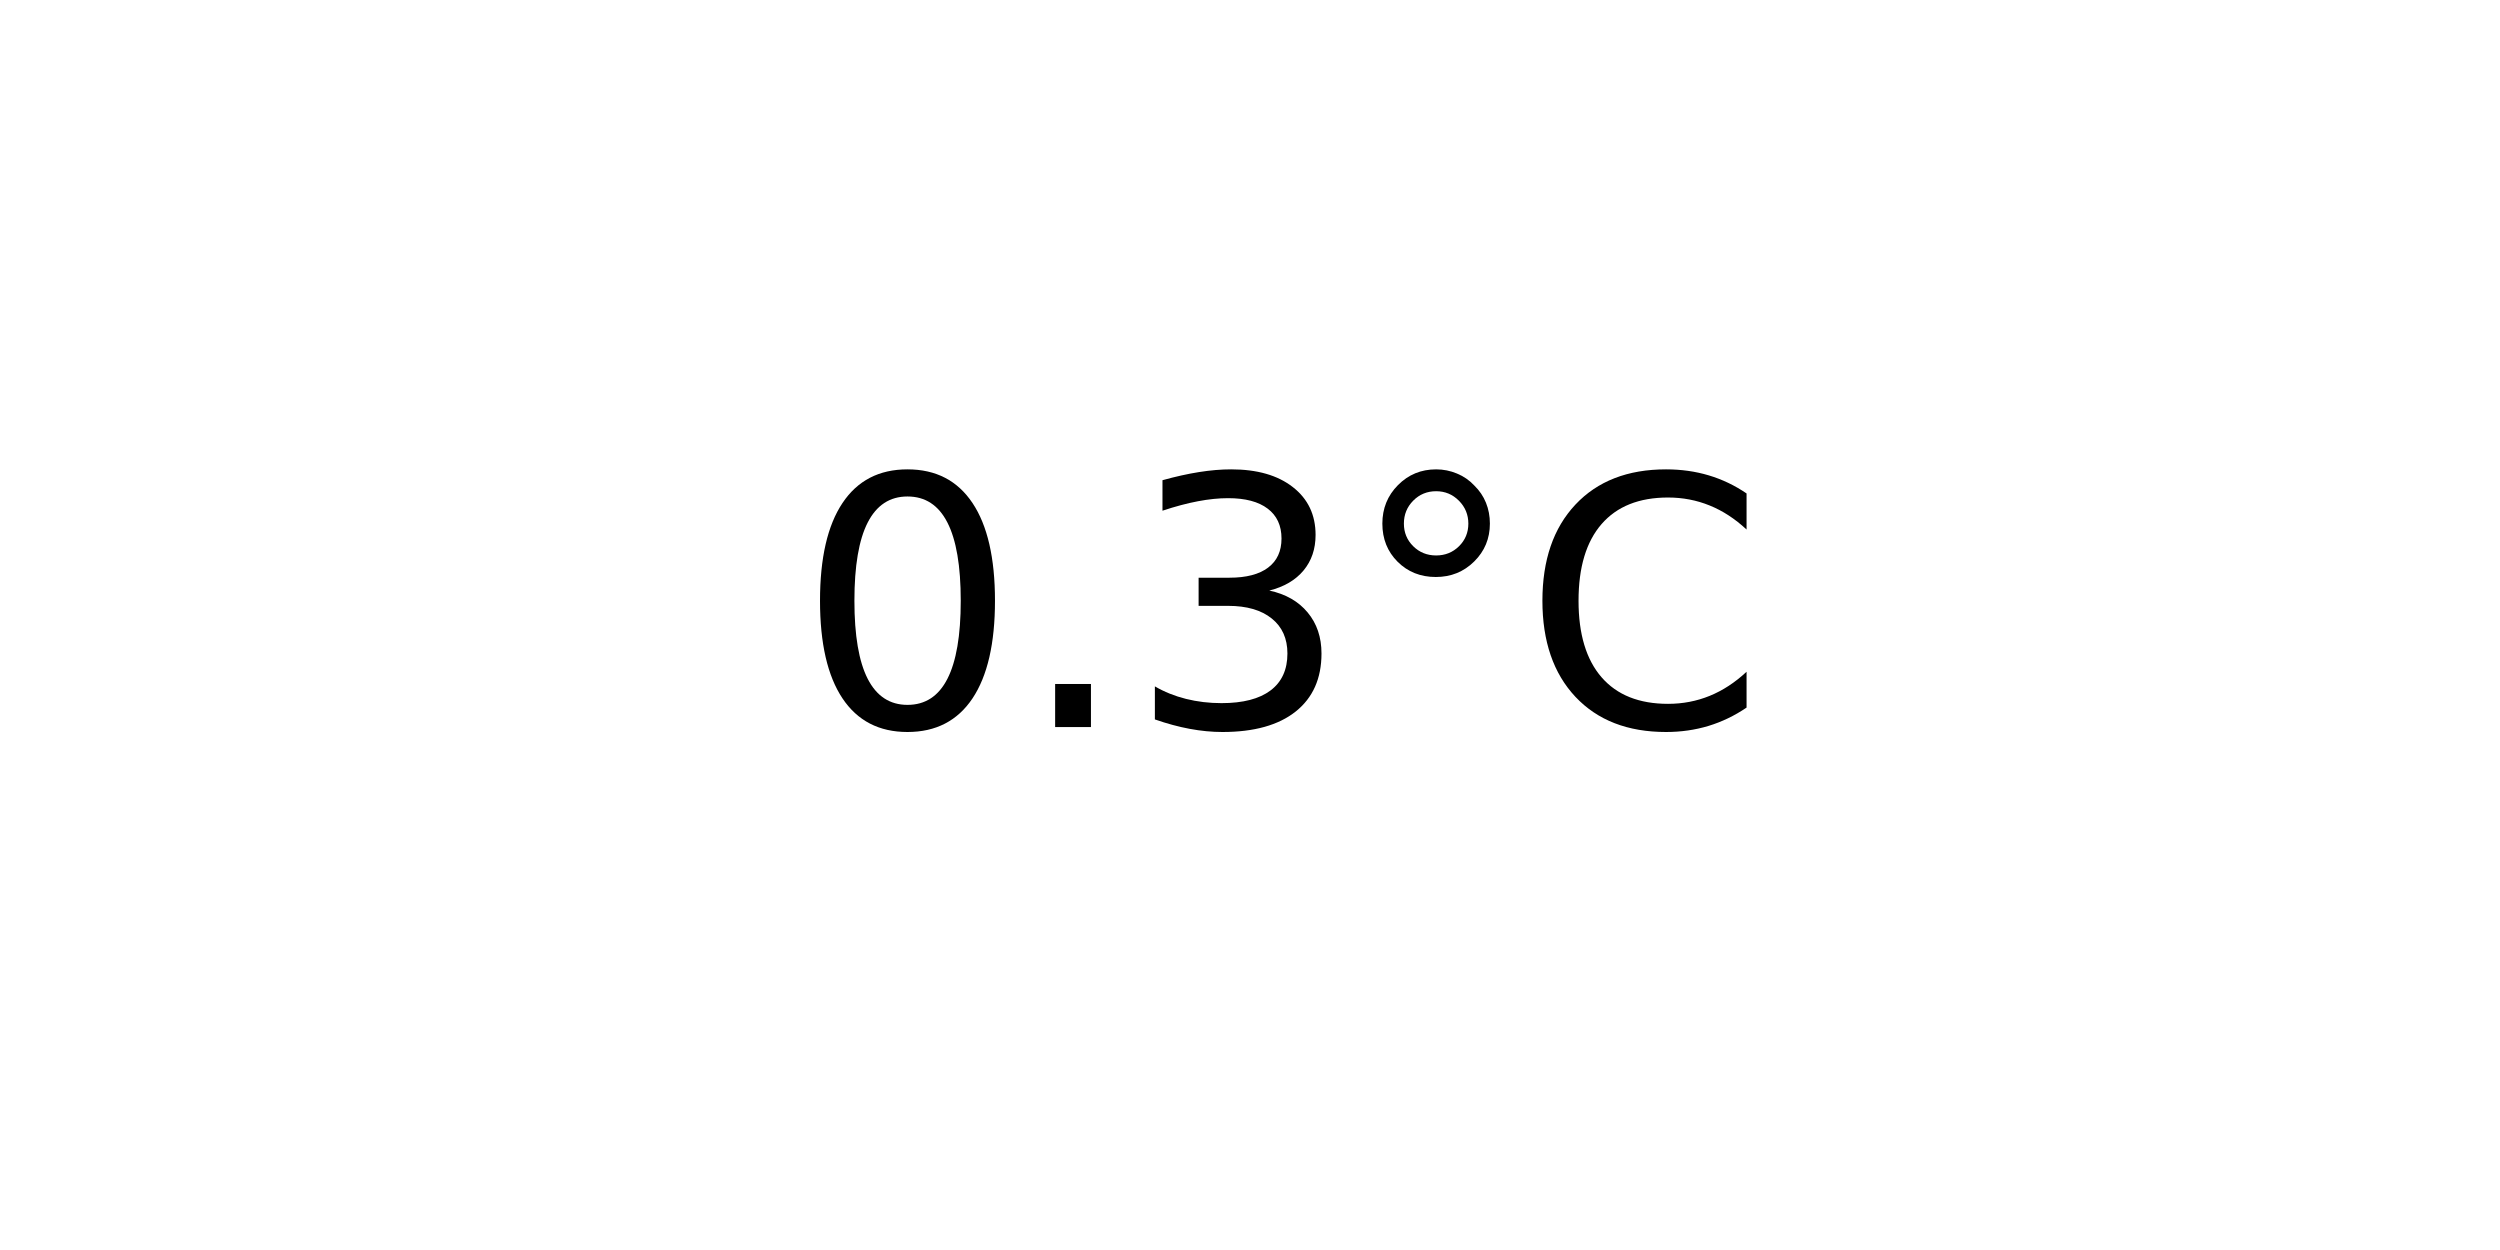
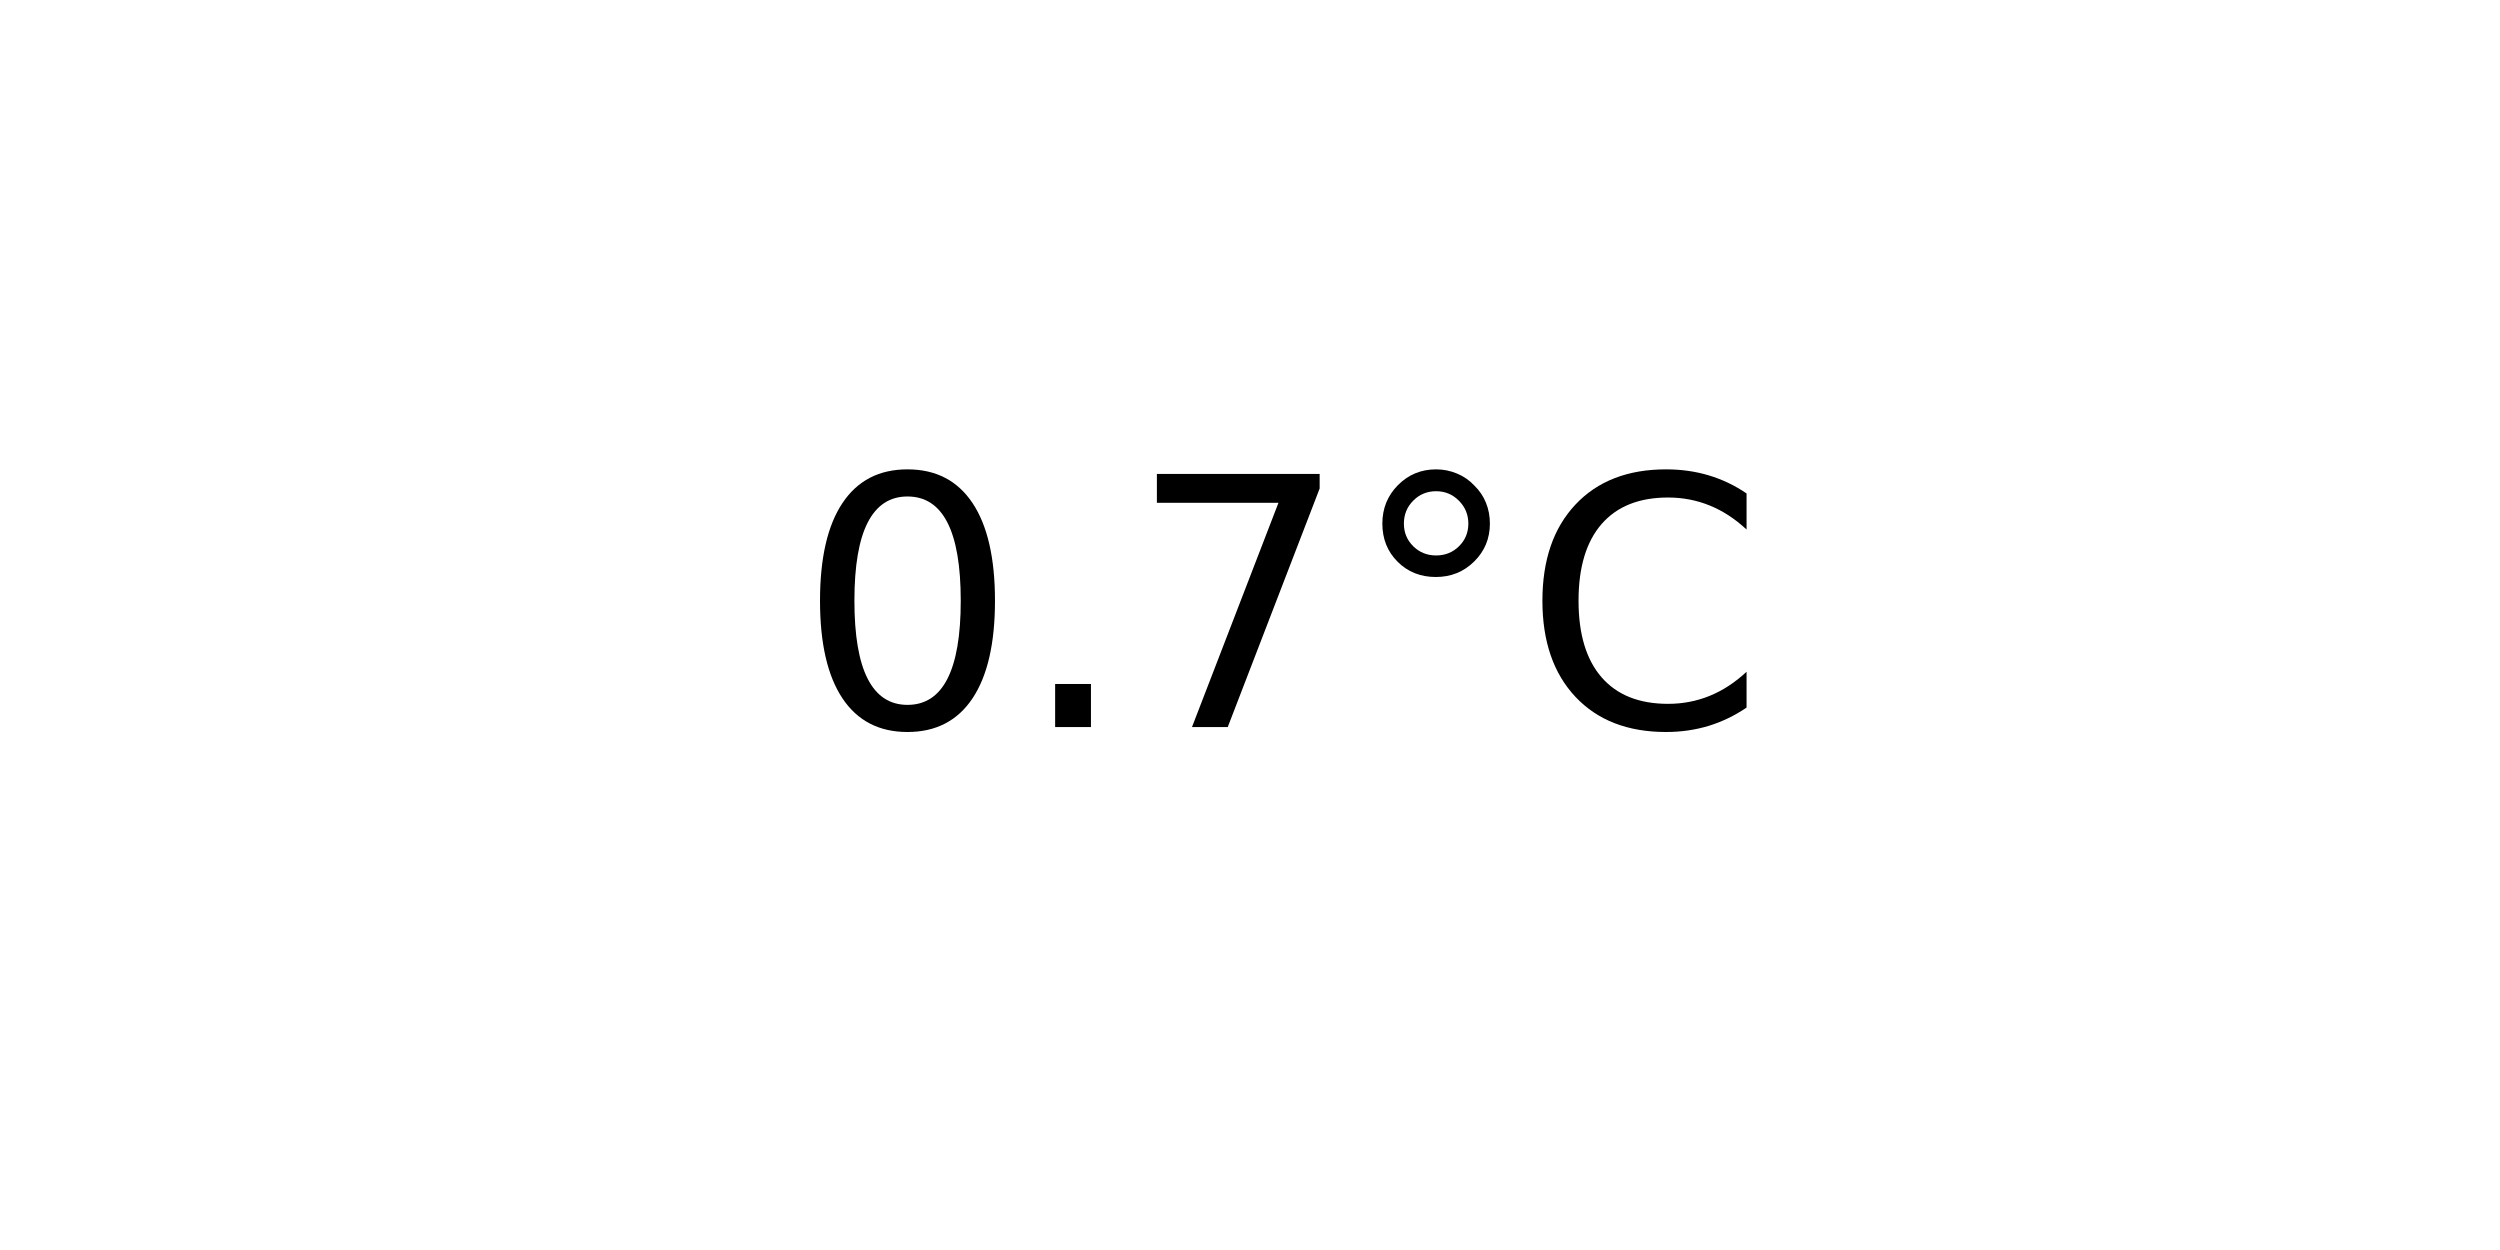
<svg xmlns="http://www.w3.org/2000/svg" xmlns:xlink="http://www.w3.org/1999/xlink" width="72pt" height="36pt" viewBox="0 0 72 36" version="1.1">
  <defs>
    <style type="text/css">*{stroke-linejoin: round; stroke-linecap: butt}</style>
  </defs>
  <g id="figure_1">
    <g id="axes_1">
      <g id="text_1">
        <g transform="translate(22.95703 20.93937) scale(0.1 -0.1)">
          <defs>
            <path id="DejaVuSans-30" d="M 2034 4250  Q 1547 4250 1301 3770  Q 1056 3291 1056 2328  Q 1056 1369 1301 889  Q 1547 409 2034 409  Q 2525 409 2770 889  Q 3016 1369 3016 2328  Q 3016 3291 2770 3770  Q 2525 4250 2034 4250  z M 2034 4750  Q 2819 4750 3233 4129  Q 3647 3509 3647 2328  Q 3647 1150 3233 529  Q 2819 -91 2034 -91  Q 1250 -91 836 529  Q 422 1150 422 2328  Q 422 3509 836 4129  Q 1250 4750 2034 4750  z " transform="scale(0.015625)" />
            <path id="DejaVuSans-2e" d="M 684 794  L 1344 794  L 1344 0  L 684 0  L 684 794  z " transform="scale(0.015625)" />
-             <path id="DejaVuSans-33" d="M 2597 2516  Q 3050 2419 3304 2112  Q 3559 1806 3559 1356  Q 3559 666 3084 287  Q 2609 -91 1734 -91  Q 1441 -91 1130 -33  Q 819 25 488 141  L 488 750  Q 750 597 1062 519  Q 1375 441 1716 441  Q 2309 441 2620 675  Q 2931 909 2931 1356  Q 2931 1769 2642 2001  Q 2353 2234 1838 2234  L 1294 2234  L 1294 2753  L 1863 2753  Q 2328 2753 2575 2939  Q 2822 3125 2822 3475  Q 2822 3834 2567 4026  Q 2313 4219 1838 4219  Q 1578 4219 1281 4162  Q 984 4106 628 3988  L 628 4550  Q 988 4650 1302 4700  Q 1616 4750 1894 4750  Q 2613 4750 3031 4423  Q 3450 4097 3450 3541  Q 3450 3153 3228 2886  Q 3006 2619 2597 2516  z " transform="scale(0.015625)" />
+             <path id="DejaVuSans-37" d="M 525 4666  L 3525 4666  L 3525 4397  L 1831 0  L 1172 0  L 2766 4134  L 525 4134  L 525 4666  z " transform="scale(0.015625)" />
            <path id="DejaVuSans-b0" d="M 1600 4347  Q 1350 4347 1178 4173  Q 1006 4000 1006 3750  Q 1006 3503 1178 3333  Q 1350 3163 1600 3163  Q 1850 3163 2022 3333  Q 2194 3503 2194 3750  Q 2194 3997 2020 4172  Q 1847 4347 1600 4347  z M 1600 4750  Q 1800 4750 1984 4673  Q 2169 4597 2303 4453  Q 2447 4313 2519 4134  Q 2591 3956 2591 3750  Q 2591 3338 2302 3052  Q 2013 2766 1594 2766  Q 1172 2766 890 3047  Q 609 3328 609 3750  Q 609 4169 896 4459  Q 1184 4750 1600 4750  z " transform="scale(0.015625)" />
            <path id="DejaVuSans-43" d="M 4122 4306  L 4122 3641  Q 3803 3938 3442 4084  Q 3081 4231 2675 4231  Q 1875 4231 1450 3742  Q 1025 3253 1025 2328  Q 1025 1406 1450 917  Q 1875 428 2675 428  Q 3081 428 3442 575  Q 3803 722 4122 1019  L 4122 359  Q 3791 134 3420 21  Q 3050 -91 2638 -91  Q 1578 -91 968 557  Q 359 1206 359 2328  Q 359 3453 968 4101  Q 1578 4750 2638 4750  Q 3056 4750 3426 4639  Q 3797 4528 4122 4306  z " transform="scale(0.015625)" />
          </defs>
          <use xlink:href="#DejaVuSans-30" />
          <use xlink:href="#DejaVuSans-2e" x="63.623" />
-           <use xlink:href="#DejaVuSans-33" x="95.41" />
+           <use xlink:href="#DejaVuSans-37" x="95.41" />
          <use xlink:href="#DejaVuSans-b0" x="159.033" />
          <use xlink:href="#DejaVuSans-43" x="209.033" />
        </g>
      </g>
    </g>
  </g>
</svg>
